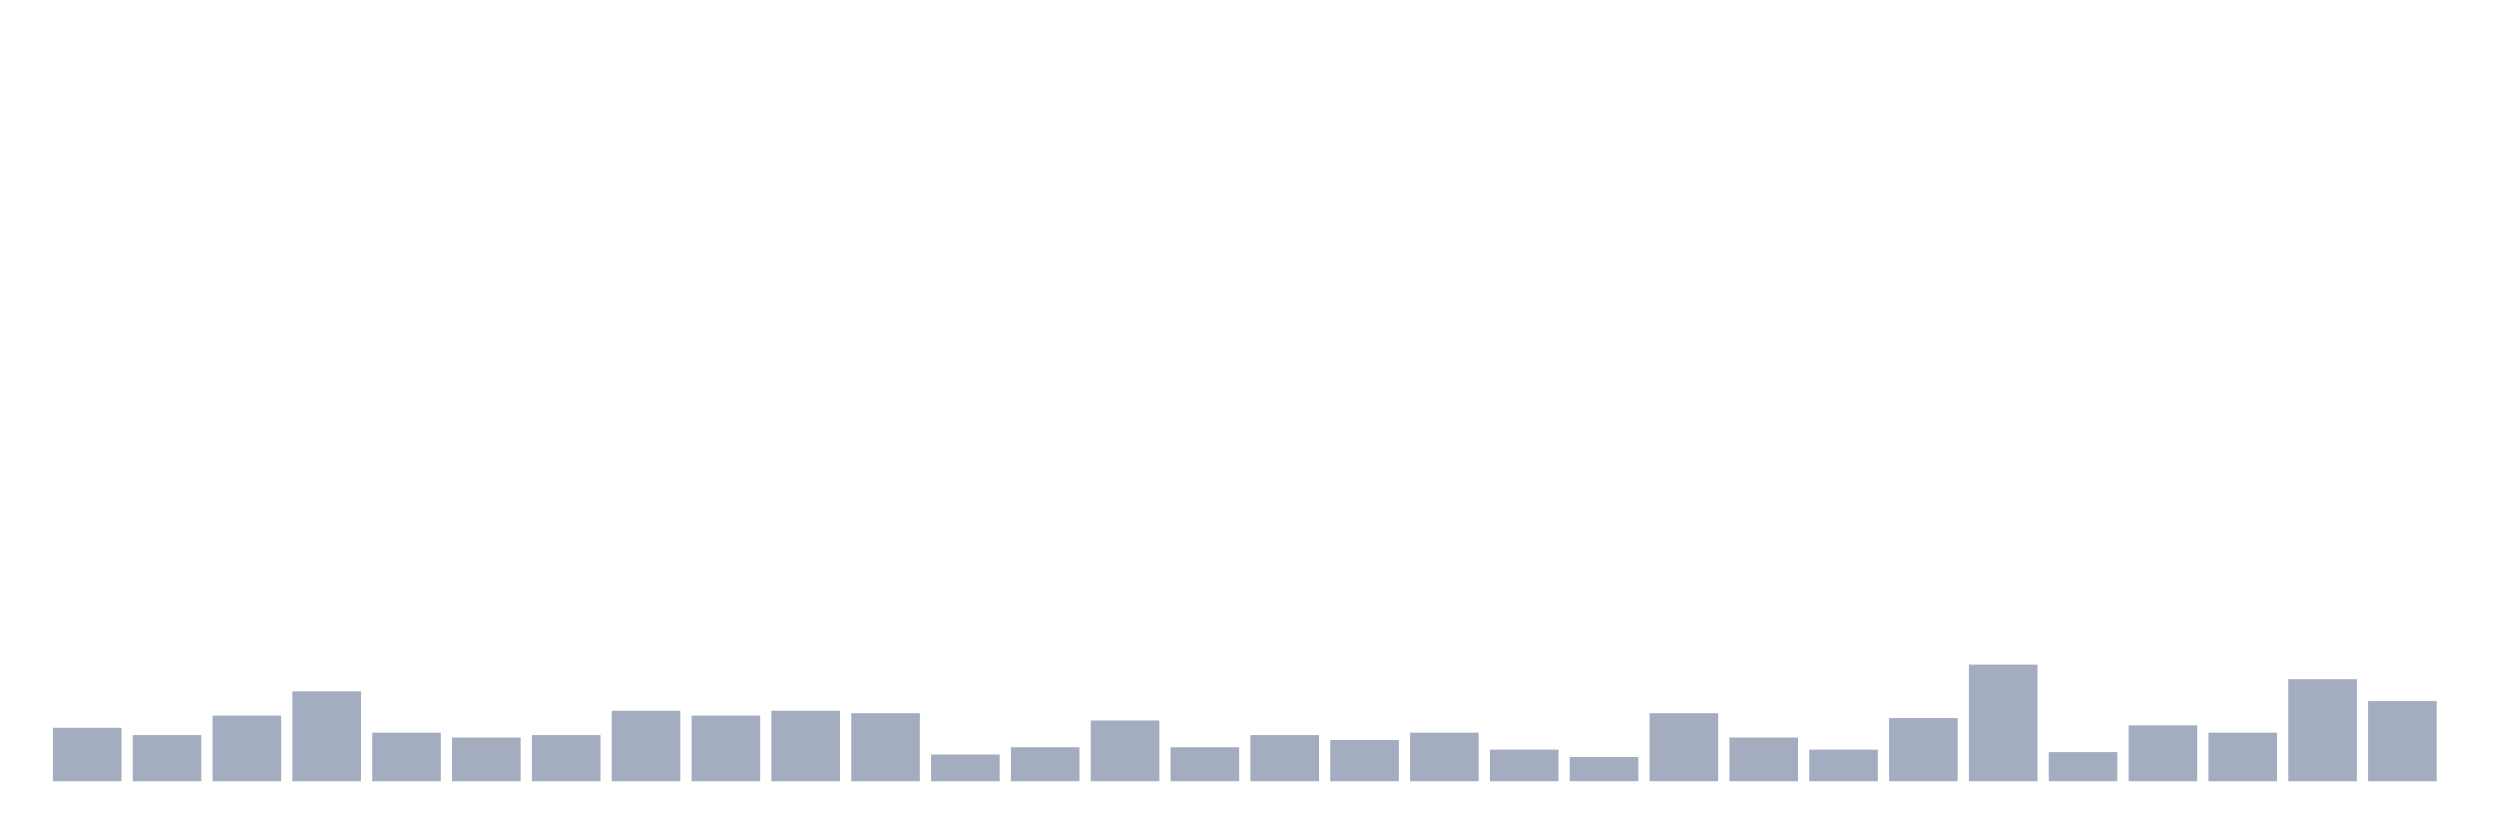
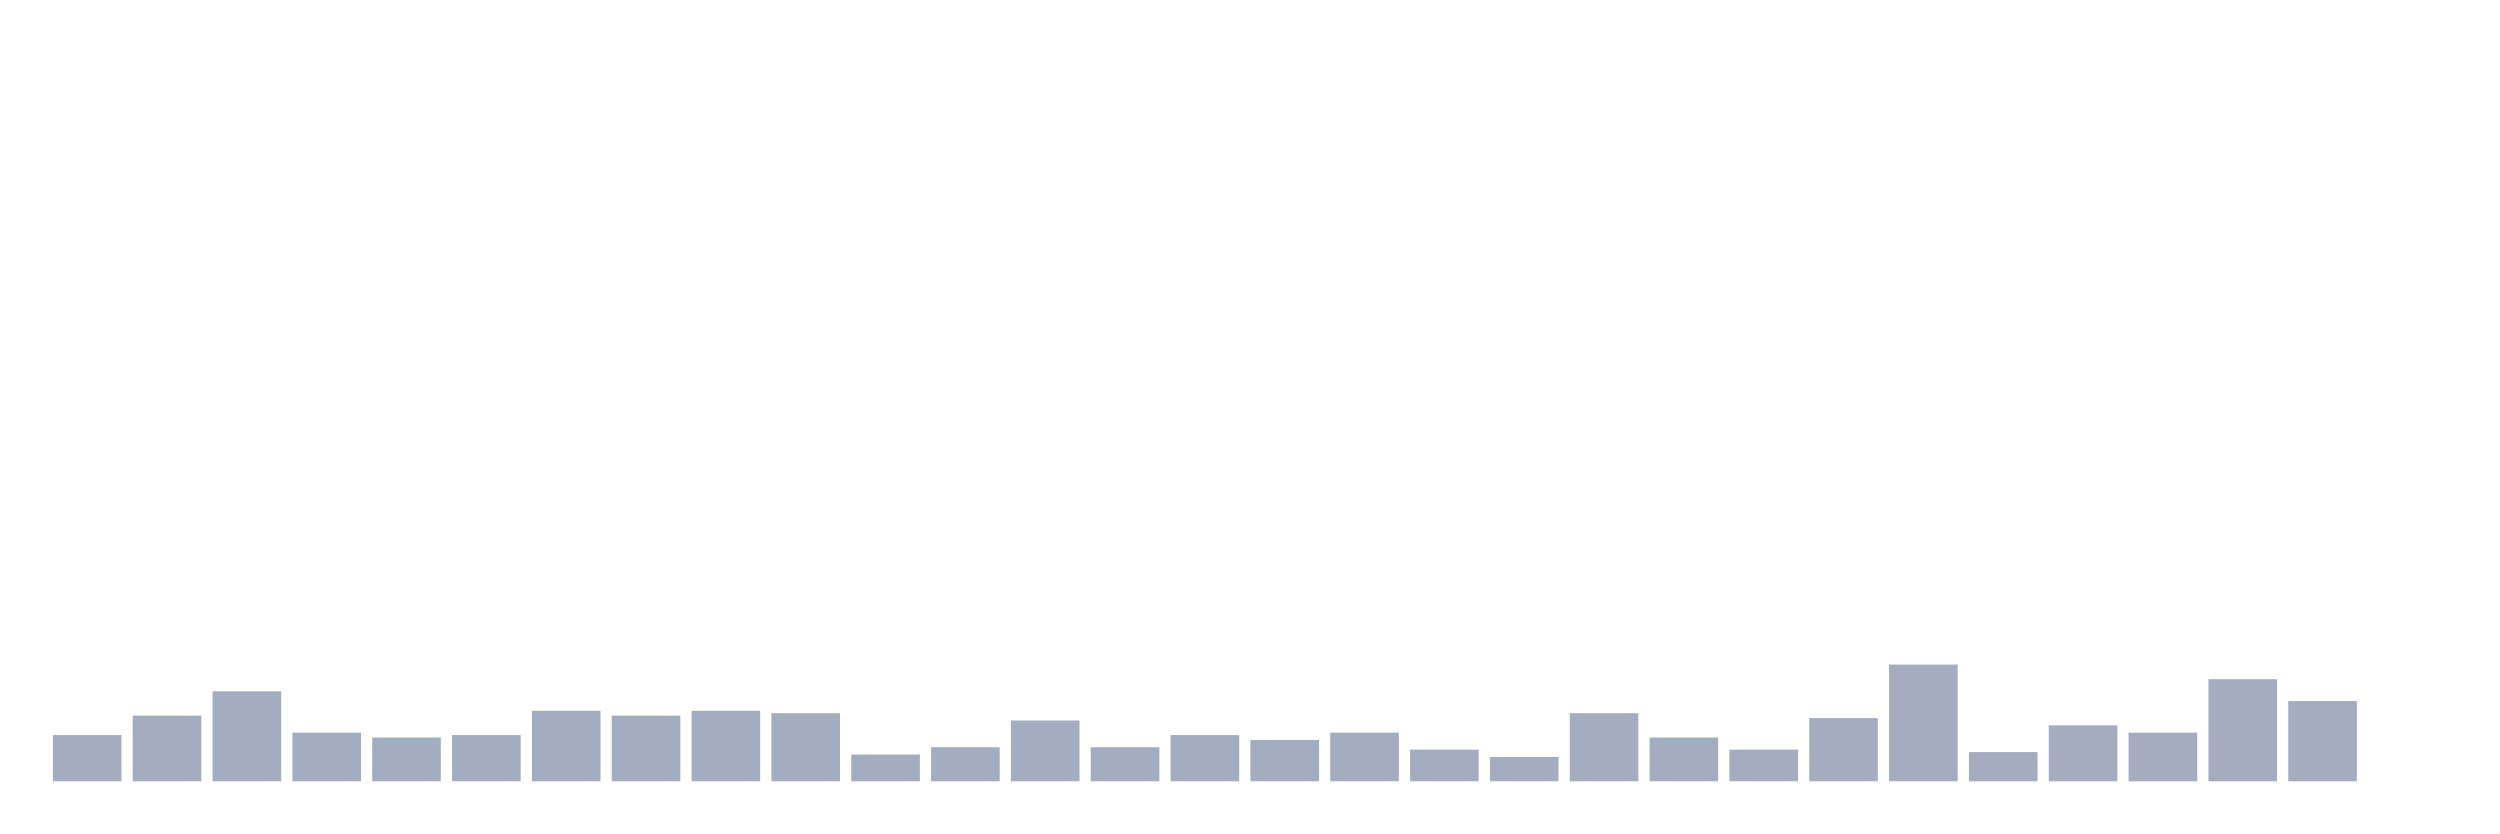
<svg xmlns="http://www.w3.org/2000/svg" viewBox="0 0 480 160">
  <g transform="translate(10,10)">
-     <rect class="bar" x="0.153" width="13.175" y="129.733" height="10.267" fill="rgb(164,173,192)" />
-     <rect class="bar" x="15.482" width="13.175" y="131.133" height="8.867" fill="rgb(164,173,192)" />
-     <rect class="bar" x="30.81" width="13.175" y="127.4" height="12.6" fill="rgb(164,173,192)" />
-     <rect class="bar" x="46.138" width="13.175" y="122.733" height="17.267" fill="rgb(164,173,192)" />
-     <rect class="bar" x="61.466" width="13.175" y="130.667" height="9.333" fill="rgb(164,173,192)" />
-     <rect class="bar" x="76.794" width="13.175" y="131.6" height="8.4" fill="rgb(164,173,192)" />
-     <rect class="bar" x="92.123" width="13.175" y="131.133" height="8.867" fill="rgb(164,173,192)" />
-     <rect class="bar" x="107.451" width="13.175" y="126.467" height="13.533" fill="rgb(164,173,192)" />
-     <rect class="bar" x="122.779" width="13.175" y="127.4" height="12.6" fill="rgb(164,173,192)" />
-     <rect class="bar" x="138.107" width="13.175" y="126.467" height="13.533" fill="rgb(164,173,192)" />
-     <rect class="bar" x="153.436" width="13.175" y="126.933" height="13.067" fill="rgb(164,173,192)" />
-     <rect class="bar" x="168.764" width="13.175" y="134.867" height="5.133" fill="rgb(164,173,192)" />
-     <rect class="bar" x="184.092" width="13.175" y="133.467" height="6.533" fill="rgb(164,173,192)" />
-     <rect class="bar" x="199.42" width="13.175" y="128.333" height="11.667" fill="rgb(164,173,192)" />
-     <rect class="bar" x="214.748" width="13.175" y="133.467" height="6.533" fill="rgb(164,173,192)" />
-     <rect class="bar" x="230.077" width="13.175" y="131.133" height="8.867" fill="rgb(164,173,192)" />
-     <rect class="bar" x="245.405" width="13.175" y="132.067" height="7.933" fill="rgb(164,173,192)" />
-     <rect class="bar" x="260.733" width="13.175" y="130.667" height="9.333" fill="rgb(164,173,192)" />
-     <rect class="bar" x="276.061" width="13.175" y="133.933" height="6.067" fill="rgb(164,173,192)" />
-     <rect class="bar" x="291.39" width="13.175" y="135.333" height="4.667" fill="rgb(164,173,192)" />
-     <rect class="bar" x="306.718" width="13.175" y="126.933" height="13.067" fill="rgb(164,173,192)" />
-     <rect class="bar" x="322.046" width="13.175" y="131.6" height="8.4" fill="rgb(164,173,192)" />
-     <rect class="bar" x="337.374" width="13.175" y="133.933" height="6.067" fill="rgb(164,173,192)" />
-     <rect class="bar" x="352.702" width="13.175" y="127.867" height="12.133" fill="rgb(164,173,192)" />
-     <rect class="bar" x="368.031" width="13.175" y="117.6" height="22.4" fill="rgb(164,173,192)" />
-     <rect class="bar" x="383.359" width="13.175" y="134.4" height="5.6" fill="rgb(164,173,192)" />
-     <rect class="bar" x="398.687" width="13.175" y="129.267" height="10.733" fill="rgb(164,173,192)" />
-     <rect class="bar" x="414.015" width="13.175" y="130.667" height="9.333" fill="rgb(164,173,192)" />
-     <rect class="bar" x="429.344" width="13.175" y="120.4" height="19.6" fill="rgb(164,173,192)" />
-     <rect class="bar" x="444.672" width="13.175" y="124.6" height="15.4" fill="rgb(164,173,192)" />
+     <rect class="bar" x="0.153" width="13.175" y="131.133" height="8.867" fill="rgb(164,173,192)" />
+     <rect class="bar" x="15.482" width="13.175" y="127.4" height="12.6" fill="rgb(164,173,192)" />
+     <rect class="bar" x="30.81" width="13.175" y="122.733" height="17.267" fill="rgb(164,173,192)" />
+     <rect class="bar" x="46.138" width="13.175" y="130.667" height="9.333" fill="rgb(164,173,192)" />
+     <rect class="bar" x="61.466" width="13.175" y="131.6" height="8.4" fill="rgb(164,173,192)" />
+     <rect class="bar" x="76.794" width="13.175" y="131.133" height="8.867" fill="rgb(164,173,192)" />
+     <rect class="bar" x="92.123" width="13.175" y="126.467" height="13.533" fill="rgb(164,173,192)" />
+     <rect class="bar" x="107.451" width="13.175" y="127.4" height="12.6" fill="rgb(164,173,192)" />
+     <rect class="bar" x="122.779" width="13.175" y="126.467" height="13.533" fill="rgb(164,173,192)" />
+     <rect class="bar" x="138.107" width="13.175" y="126.933" height="13.067" fill="rgb(164,173,192)" />
+     <rect class="bar" x="153.436" width="13.175" y="134.867" height="5.133" fill="rgb(164,173,192)" />
+     <rect class="bar" x="168.764" width="13.175" y="133.467" height="6.533" fill="rgb(164,173,192)" />
+     <rect class="bar" x="184.092" width="13.175" y="128.333" height="11.667" fill="rgb(164,173,192)" />
+     <rect class="bar" x="199.42" width="13.175" y="133.467" height="6.533" fill="rgb(164,173,192)" />
+     <rect class="bar" x="214.748" width="13.175" y="131.133" height="8.867" fill="rgb(164,173,192)" />
+     <rect class="bar" x="230.077" width="13.175" y="132.067" height="7.933" fill="rgb(164,173,192)" />
+     <rect class="bar" x="245.405" width="13.175" y="130.667" height="9.333" fill="rgb(164,173,192)" />
+     <rect class="bar" x="260.733" width="13.175" y="133.933" height="6.067" fill="rgb(164,173,192)" />
+     <rect class="bar" x="276.061" width="13.175" y="135.333" height="4.667" fill="rgb(164,173,192)" />
+     <rect class="bar" x="291.39" width="13.175" y="126.933" height="13.067" fill="rgb(164,173,192)" />
+     <rect class="bar" x="306.718" width="13.175" y="131.6" height="8.4" fill="rgb(164,173,192)" />
+     <rect class="bar" x="322.046" width="13.175" y="133.933" height="6.067" fill="rgb(164,173,192)" />
+     <rect class="bar" x="337.374" width="13.175" y="127.867" height="12.133" fill="rgb(164,173,192)" />
+     <rect class="bar" x="352.702" width="13.175" y="117.6" height="22.4" fill="rgb(164,173,192)" />
+     <rect class="bar" x="368.031" width="13.175" y="134.4" height="5.6" fill="rgb(164,173,192)" />
+     <rect class="bar" x="383.359" width="13.175" y="129.267" height="10.733" fill="rgb(164,173,192)" />
+     <rect class="bar" x="398.687" width="13.175" y="130.667" height="9.333" fill="rgb(164,173,192)" />
+     <rect class="bar" x="414.015" width="13.175" y="120.4" height="19.6" fill="rgb(164,173,192)" />
+     <rect class="bar" x="429.344" width="13.175" y="124.6" height="15.4" fill="rgb(164,173,192)" />
+     <rect class="bar" x="444.672" width="13.175" y="140" height="0" fill="rgb(164,173,192)" />
  </g>
</svg>
